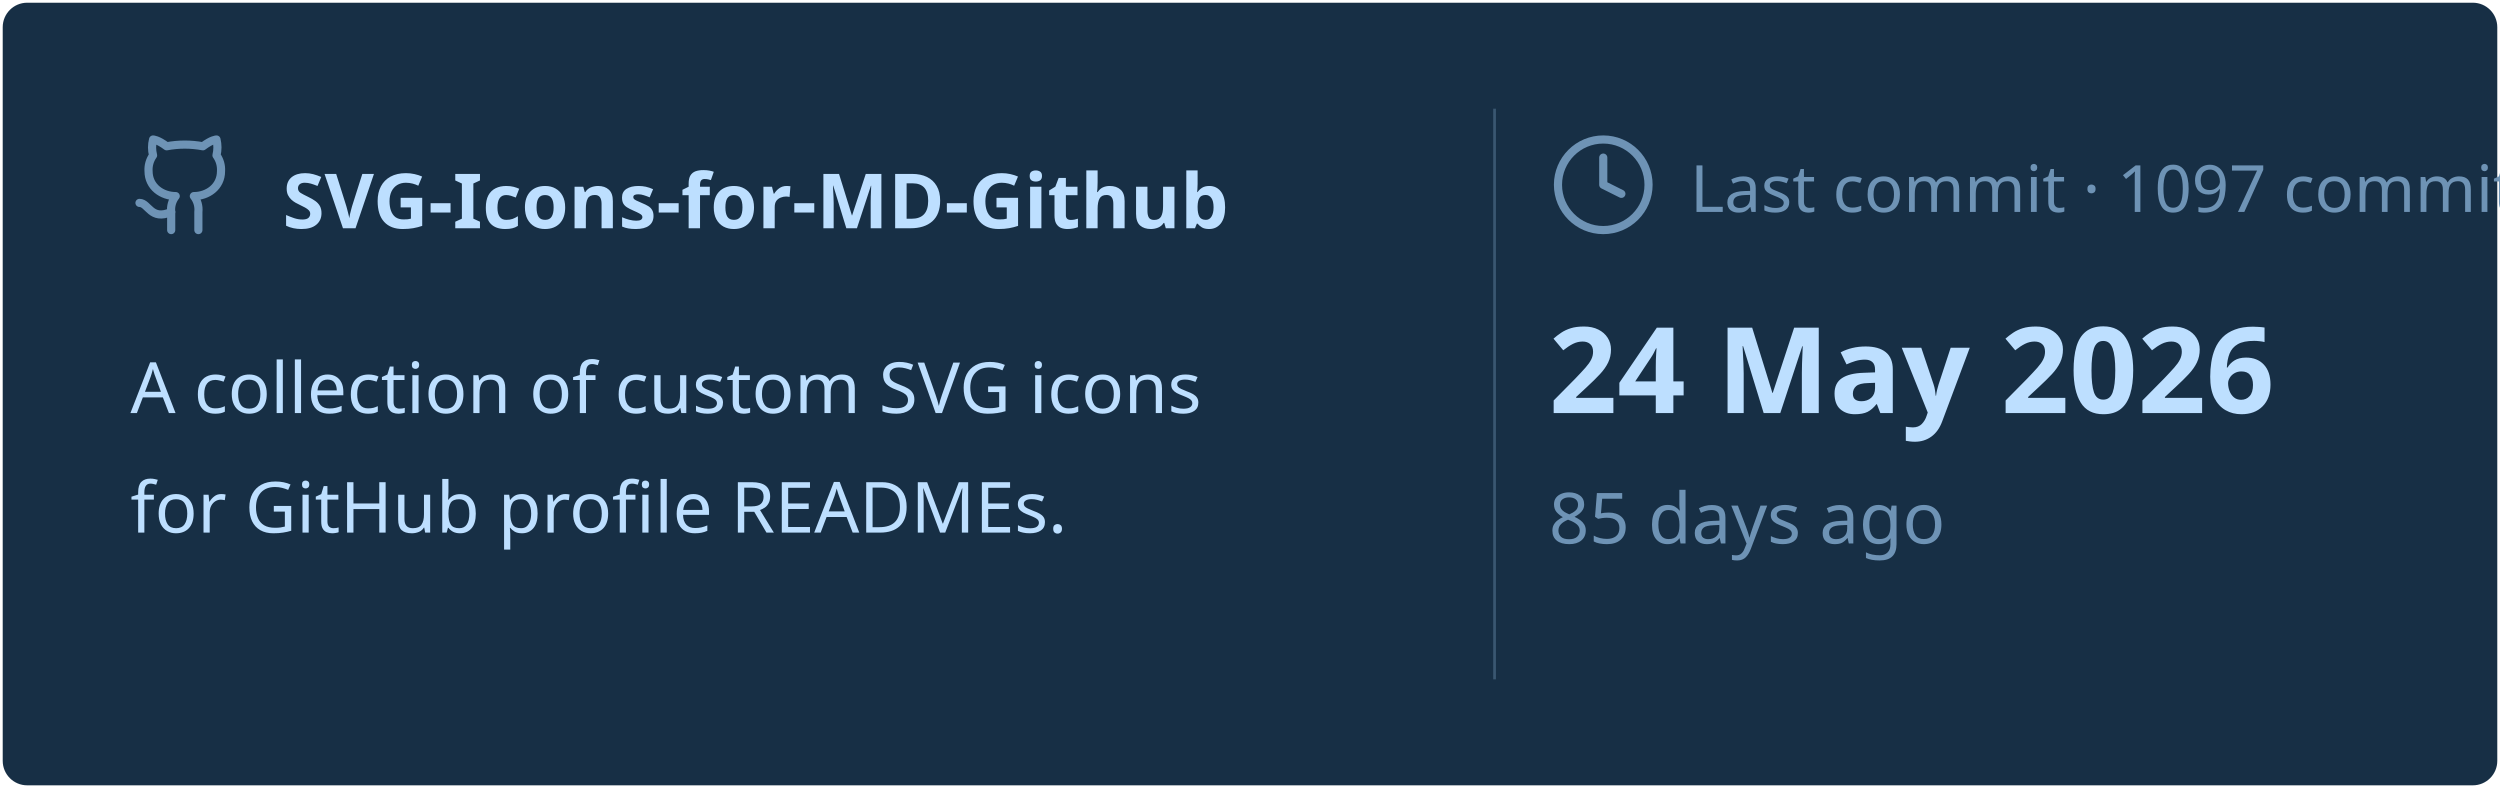
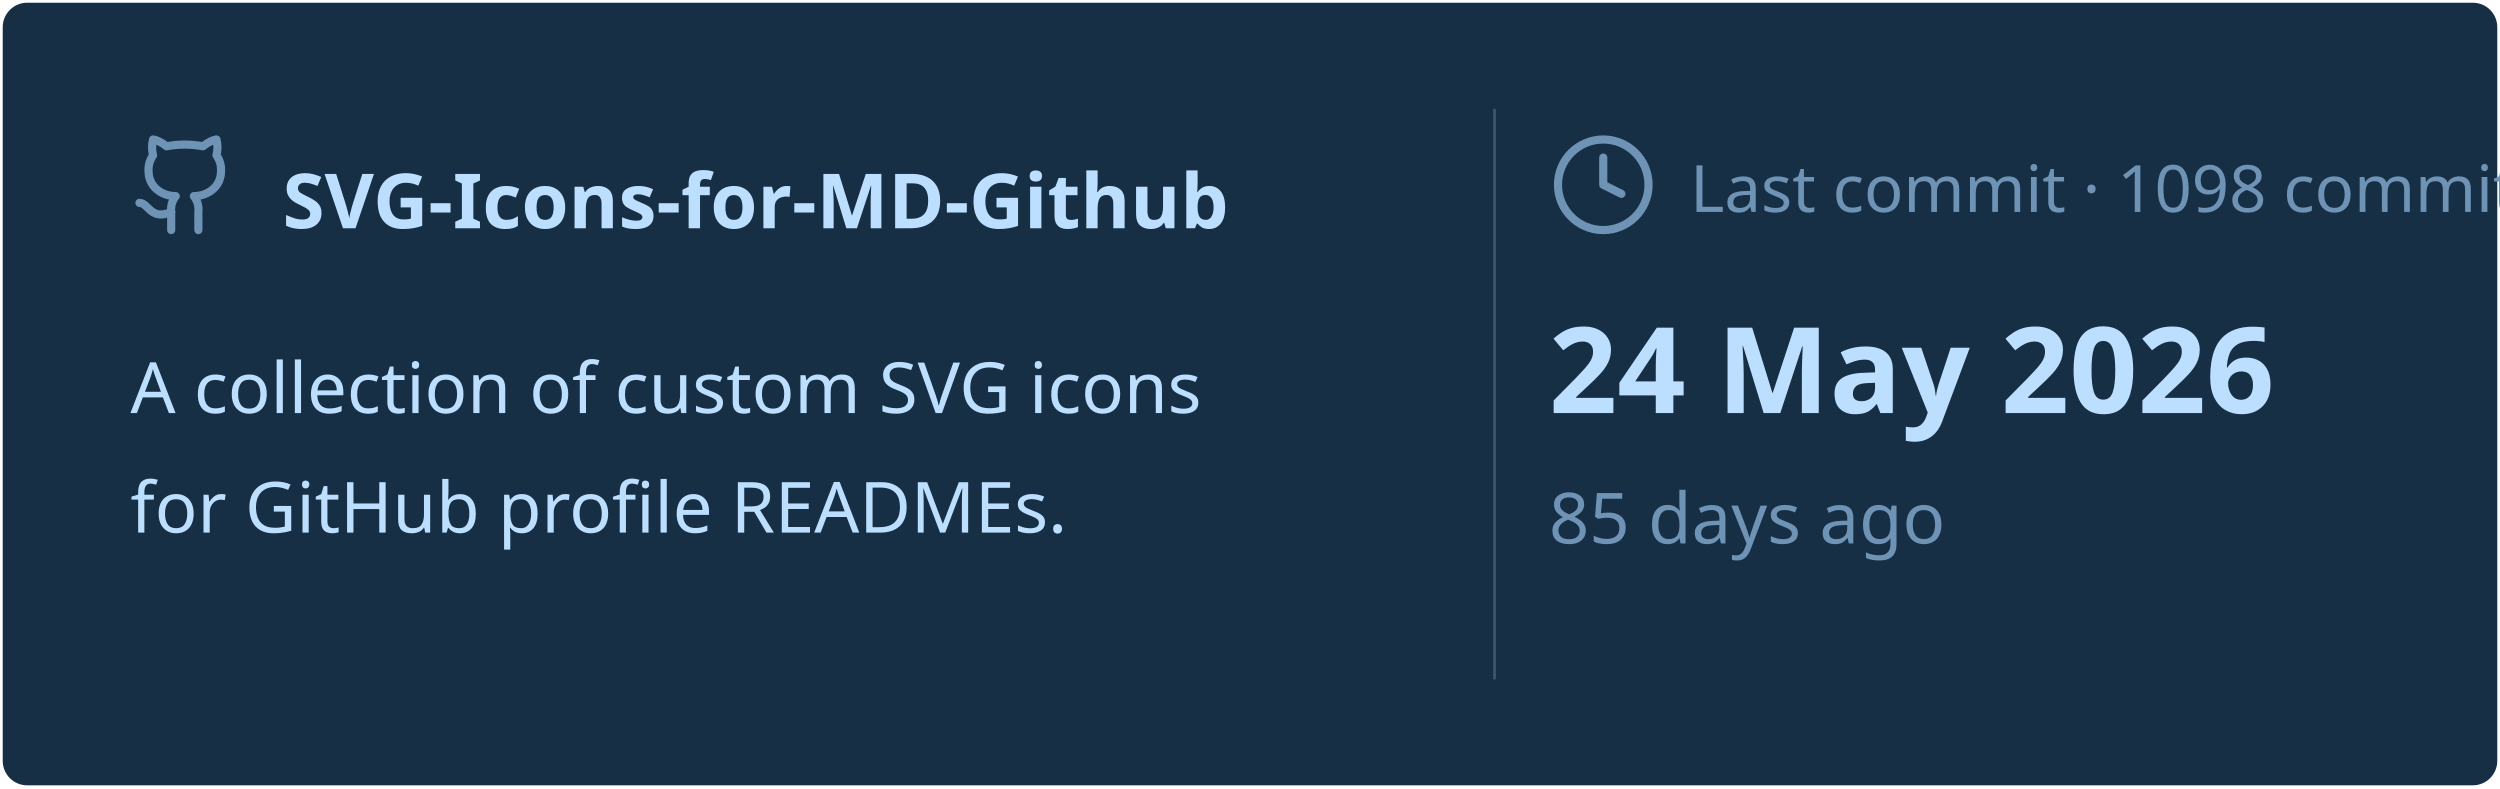
<svg xmlns="http://www.w3.org/2000/svg" viewBox="0 0 460 145" width="460px" height="145px">
  <rect stroke="#000000" stroke-opacity="0" fill="#172F45" rx="4.5" x="0.5" y="0.5" width="459" height="144" />
  <g transform="translate(24, 42)">
    <svg x="0" y="-18" width="20" height="20" viewBox="0 0 24 24" fill="none" stroke="#6E93B5" stroke-width="1.8" stroke-linecap="round" stroke-linejoin="round">
      <path d="M15 22v-4a4.8 4.8 0 0 0-1-3.5c3 0 6-2 6-5.5.08-1.25-.27-2.48-1-3.5.28-1.15.28-2.35 0-3.5 0 0-1 0-3 1.5-2.64-.5-5.36-.5-8 0C6 2 5 2 5 2c-.3 1.15-.3 2.35 0 3.5A5.403 5.403 0 0 0 4 9c0 3.5 3 5.5 6 5.5-.39.49-.68 1.05-.85 1.65-.17.6-.22 1.23-.15 1.85v4" />
      <path d="M9 18c-4.51 2-5-2-7-2" />
    </svg>
    <text x="28" y="0" font-family="&quot;Segoe UI&quot;, Ubuntu, sans-serif" font-size="14" font-weight="700" fill="#BDDFFF">SVG-Icons-for-MD-Github</text>
  </g>
  <text x="24" y="76" font-family="&quot;Segoe UI&quot;, Ubuntu, sans-serif" font-size="13" font-weight="400" fill="#BDDFFF">A collection of custom SVG icons</text>
  <text x="24" y="98" font-family="&quot;Segoe UI&quot;, Ubuntu, sans-serif" font-size="13" font-weight="400" fill="#BDDFFF">for GitHub profile READMEs.</text>
  <line x1="275" y1="20" x2="275" y2="125" stroke="#6E93B5" stroke-width="0.5" stroke-opacity="0.4" />
  <svg x="285" y="24" width="20" height="20" viewBox="0 0 24 24" fill="none" stroke="#6E93B5" stroke-width="1.8" stroke-linecap="round" stroke-linejoin="round">
    <circle cx="12" cy="12" r="10" />
    <polyline points="12 6 12 12 16 14" />
  </svg>
-   <text x="311" y="39" font-family="&quot;Segoe UI&quot;, Ubuntu, sans-serif" font-size="12" font-weight="400" fill="#6E93B5">Last commit · 1097 commits</text>
+   <text x="311" y="39" font-family="&quot;Segoe UI&quot;, Ubuntu, sans-serif" font-size="12" font-weight="400" fill="#6E93B5">Last commit · 1098 commits</text>
  <text x="285" y="76" font-family="&quot;Segoe UI&quot;, Ubuntu, sans-serif" font-size="22" font-weight="700" fill="#BDDFFF">24 May 2026</text>
  <text x="285" y="100" font-family="&quot;Segoe UI&quot;, Ubuntu, sans-serif" font-size="13" font-weight="400" fill="#6E93B5">85 days ago</text>
</svg>
